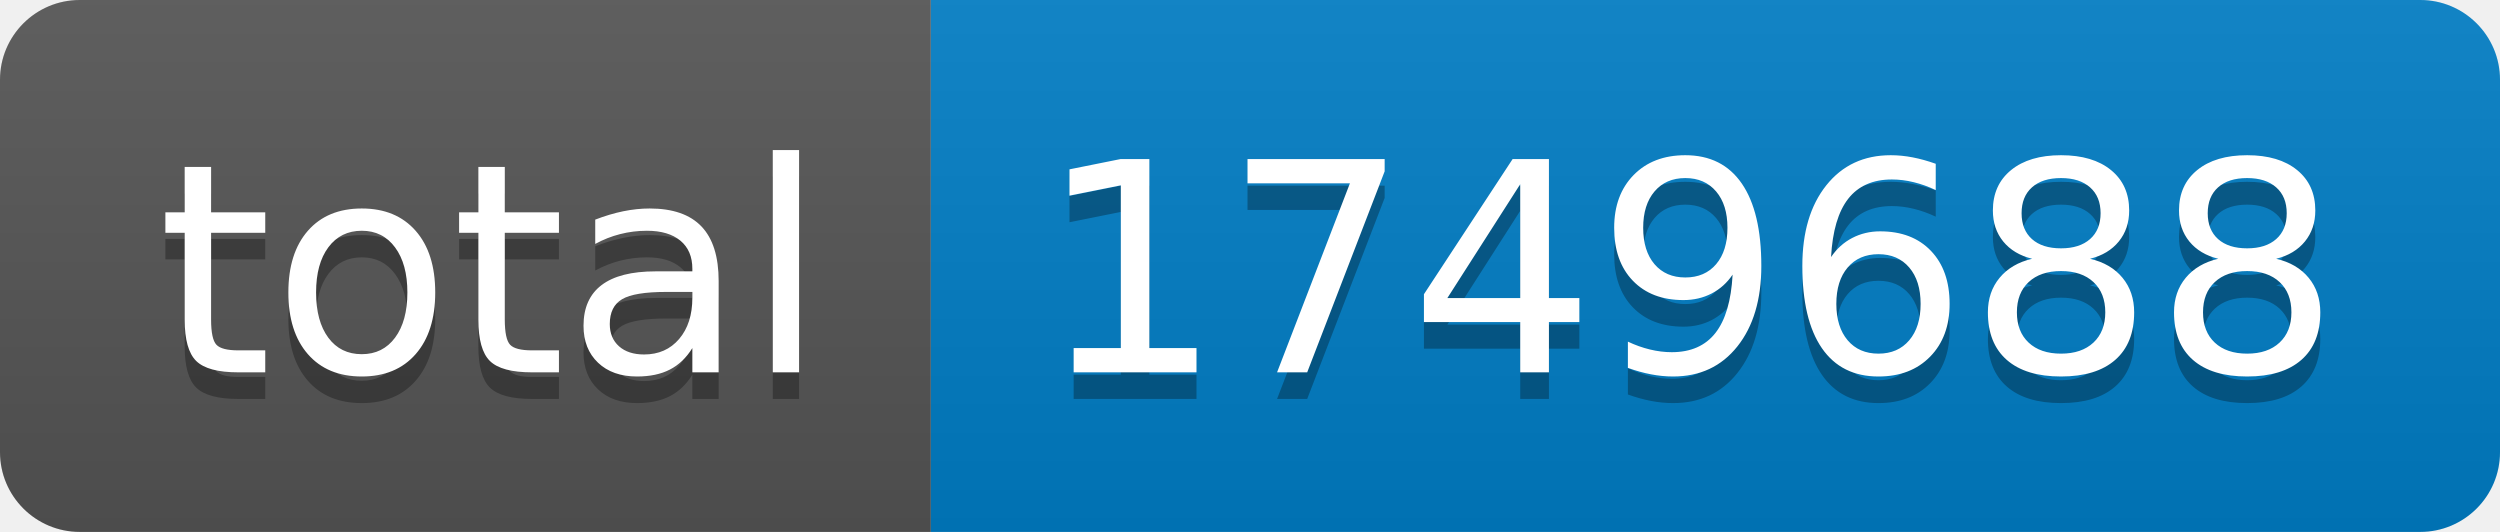
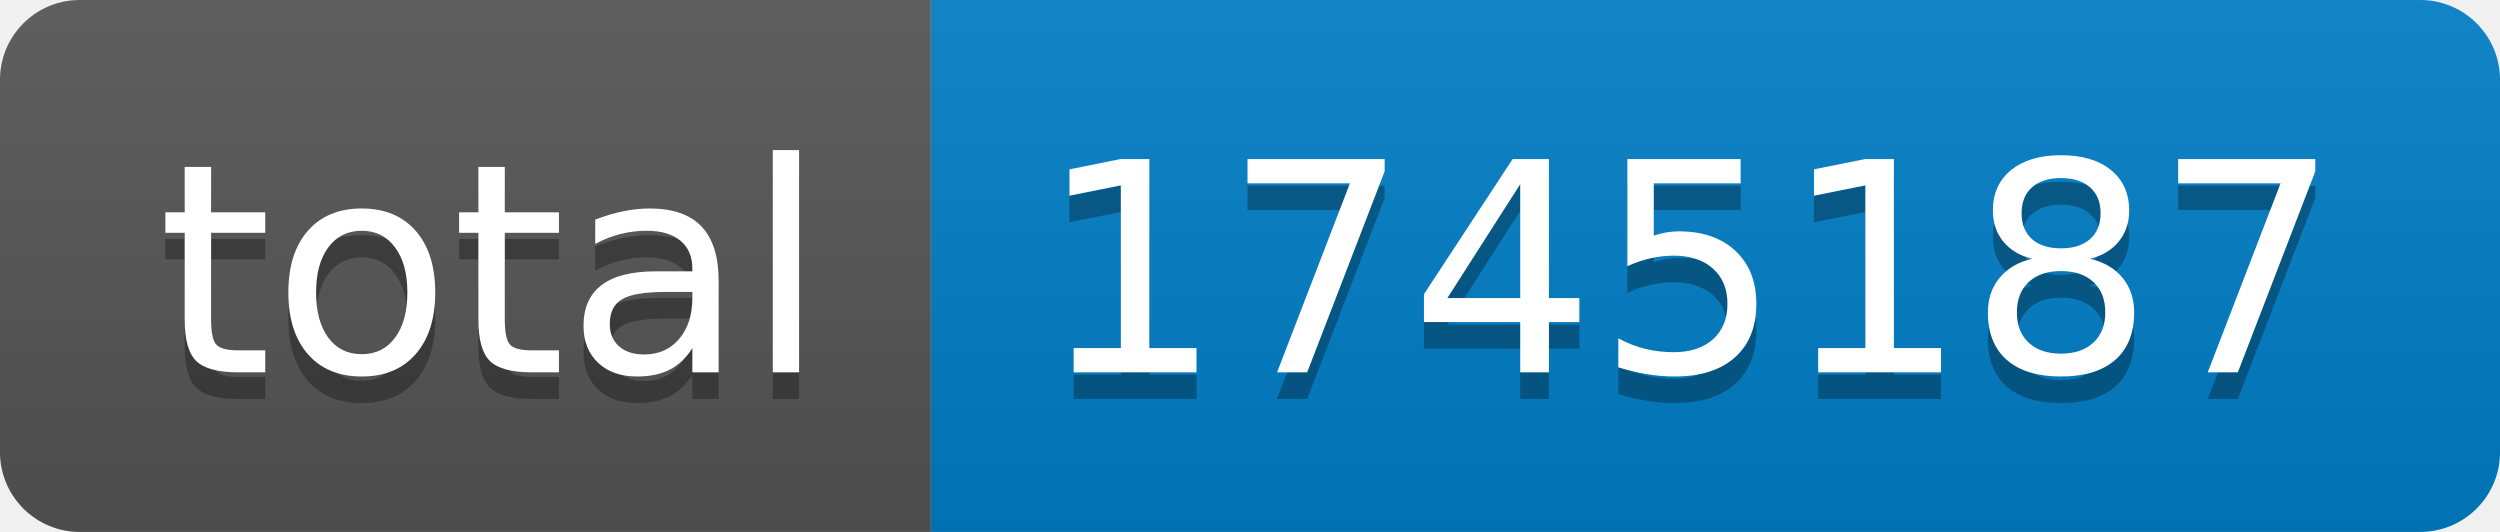
- <svg xmlns="http://www.w3.org/2000/svg" width="94" height="20" role="img" aria-label="total: 1749688">
+ <svg xmlns="http://www.w3.org/2000/svg" width="94" height="20" role="img" aria-label="total: 1745187">
  <linearGradient id="s" x2="0" y2="100%">
    <stop offset="0" stop-color="#bbb" stop-opacity=".1" />
    <stop offset="1" stop-opacity=".1" />
  </linearGradient>
  <clipPath id="r">
    <rect width="94" height="20" rx="3" fill="#fff" />
  </clipPath>
  <g clip-path="url(#r)">
    <rect width="35" height="20" fill="#555" />
    <rect x="35" width="59" height="20" fill="#007ec6" />
    <rect width="94" height="20" fill="url(#s)" />
  </g>
  <g fill="#fff" text-anchor="middle" font-family="Verdana,Geneva,DejaVu Sans,sans-serif" text-rendering="geometricPrecision" font-size="110">
    <text aria-hidden="true" x="185" y="150" fill="#010101" fill-opacity=".3" transform="scale(.1)" textLength="250">total</text>
    <text x="185" y="140" transform="scale(.1)" fill="#fff" textLength="250">total</text>
-     <text aria-hidden="true" x="635" y="150" fill="#010101" fill-opacity=".3" transform="scale(.1)" textLength="490">1749688</text>
-     <text x="635" y="140" transform="scale(.1)" fill="#fff" textLength="490">1749688</text>
+     <text aria-hidden="true" x="635" y="150" fill="#010101" fill-opacity=".3" transform="scale(.1)" textLength="490">1745187</text>
+     <text x="635" y="140" transform="scale(.1)" fill="#fff" textLength="490">1745187</text>
  </g>
</svg>
